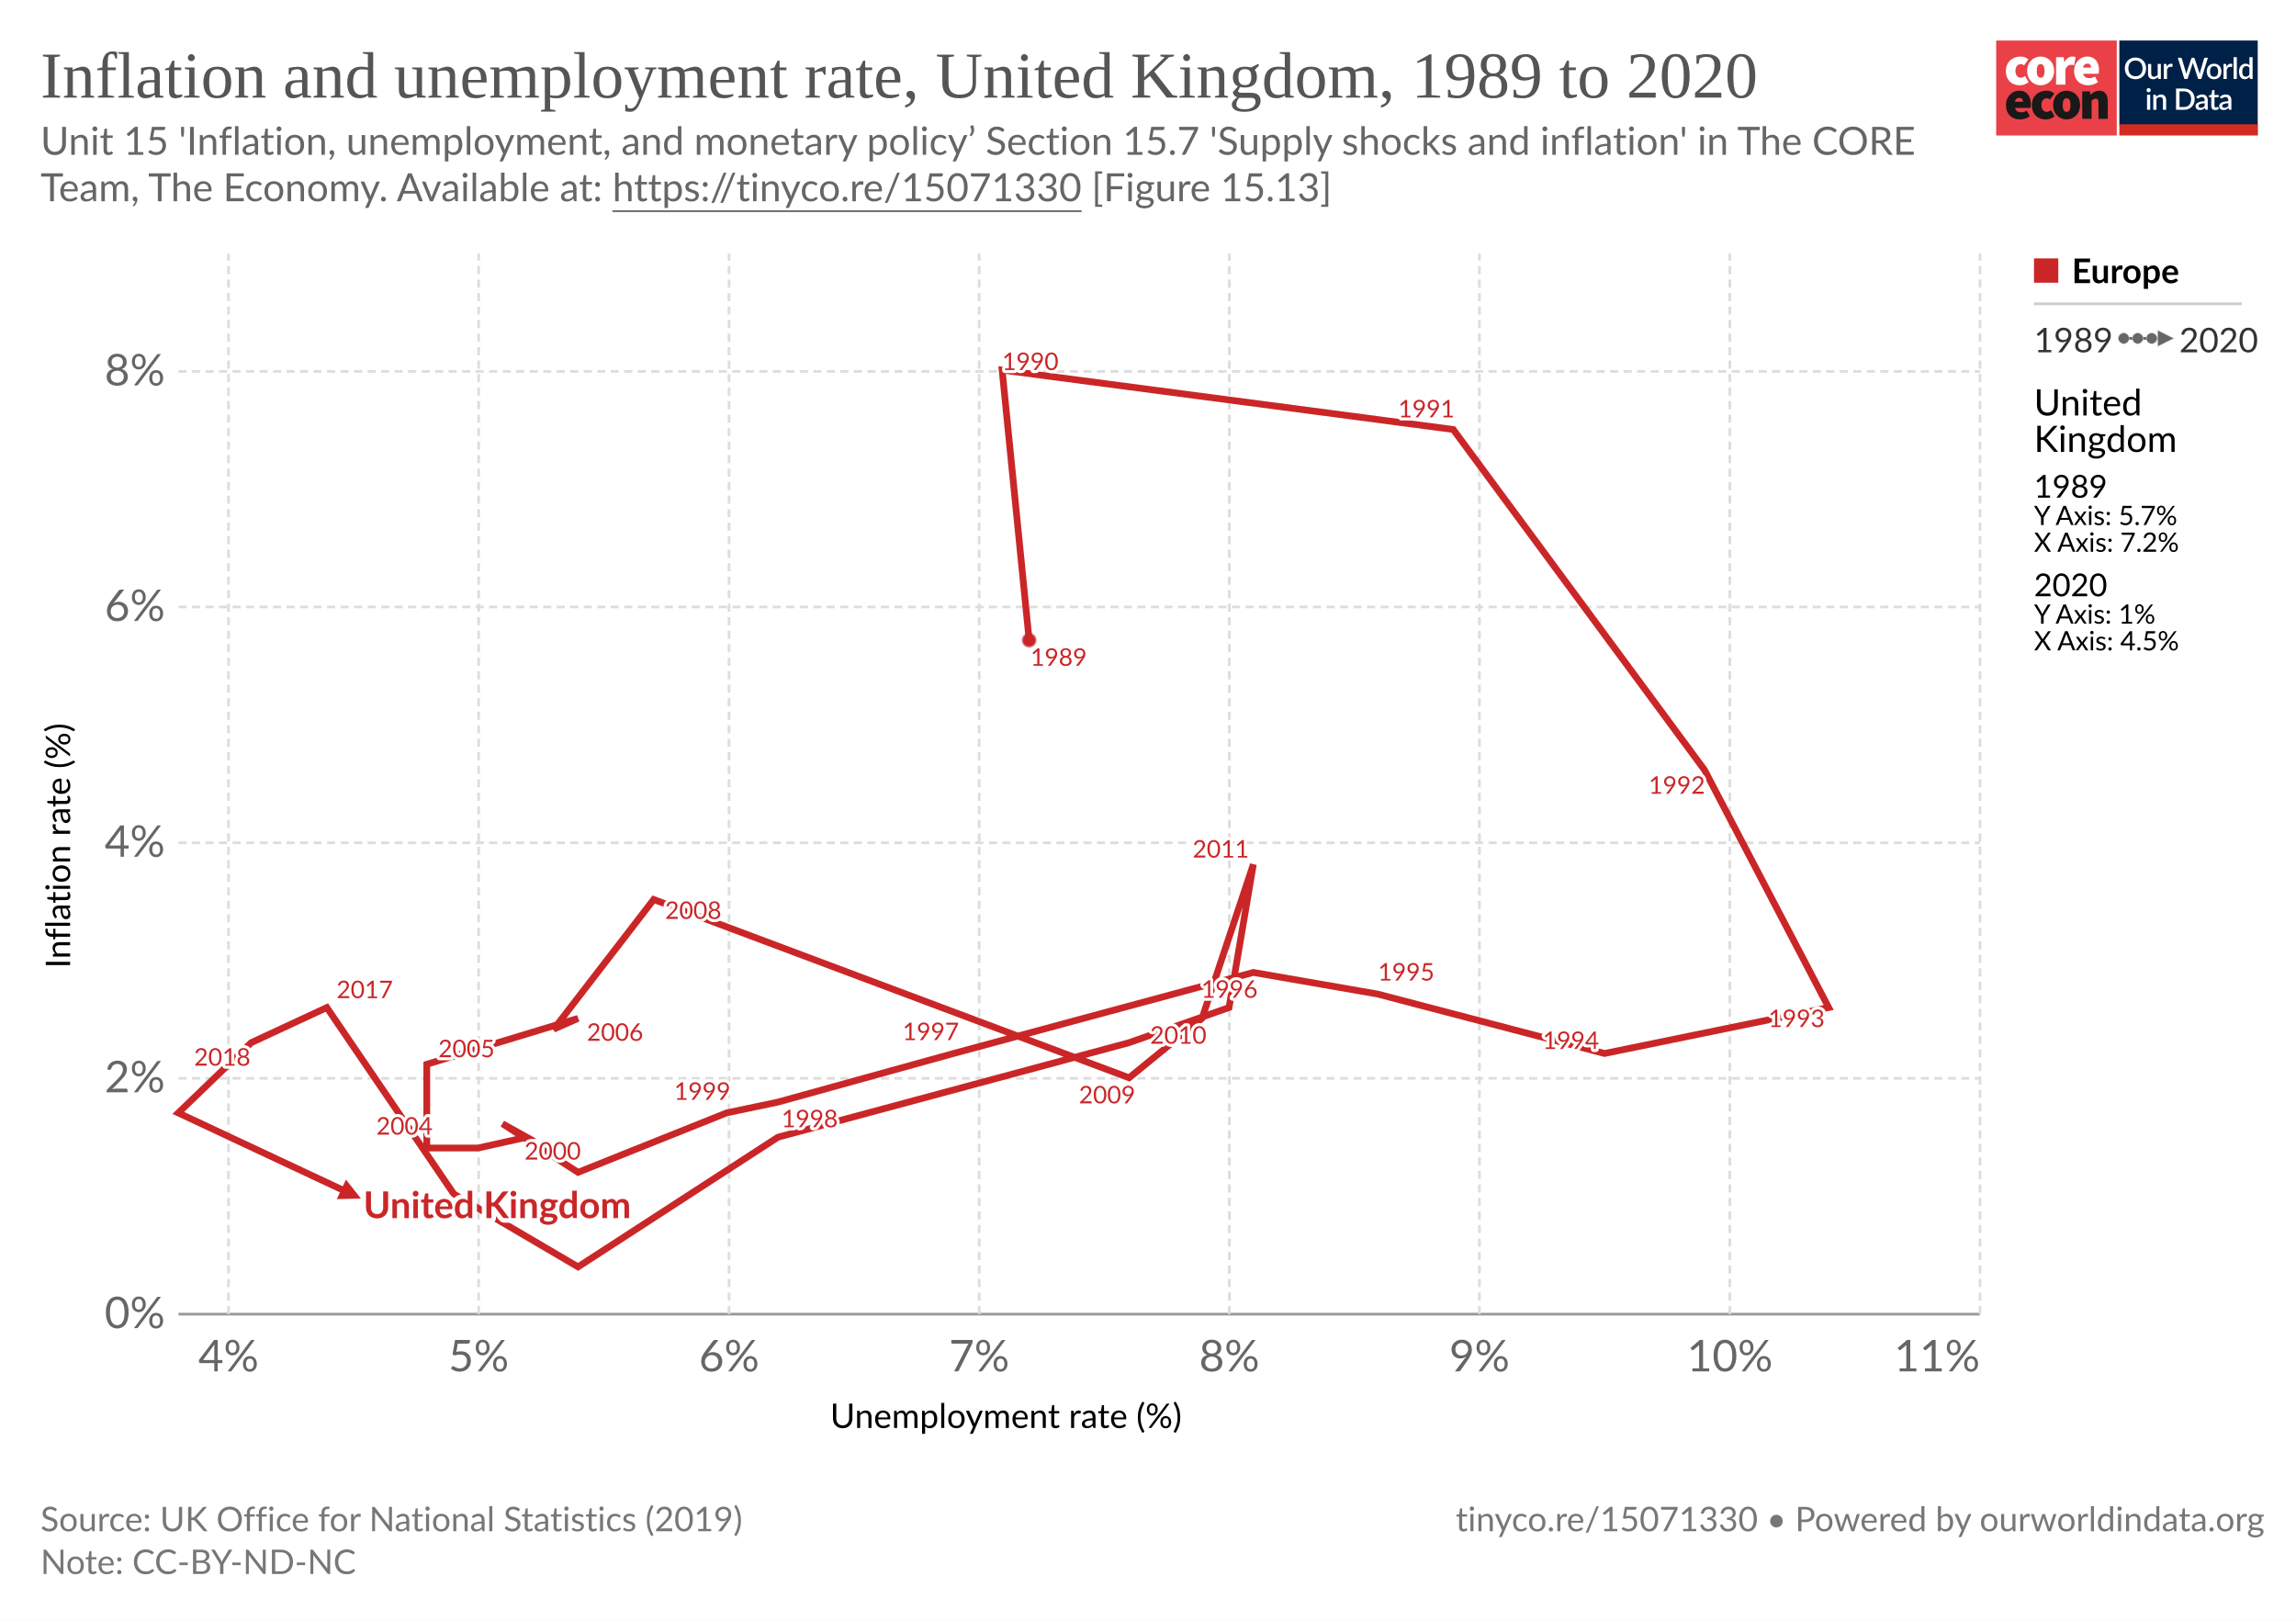
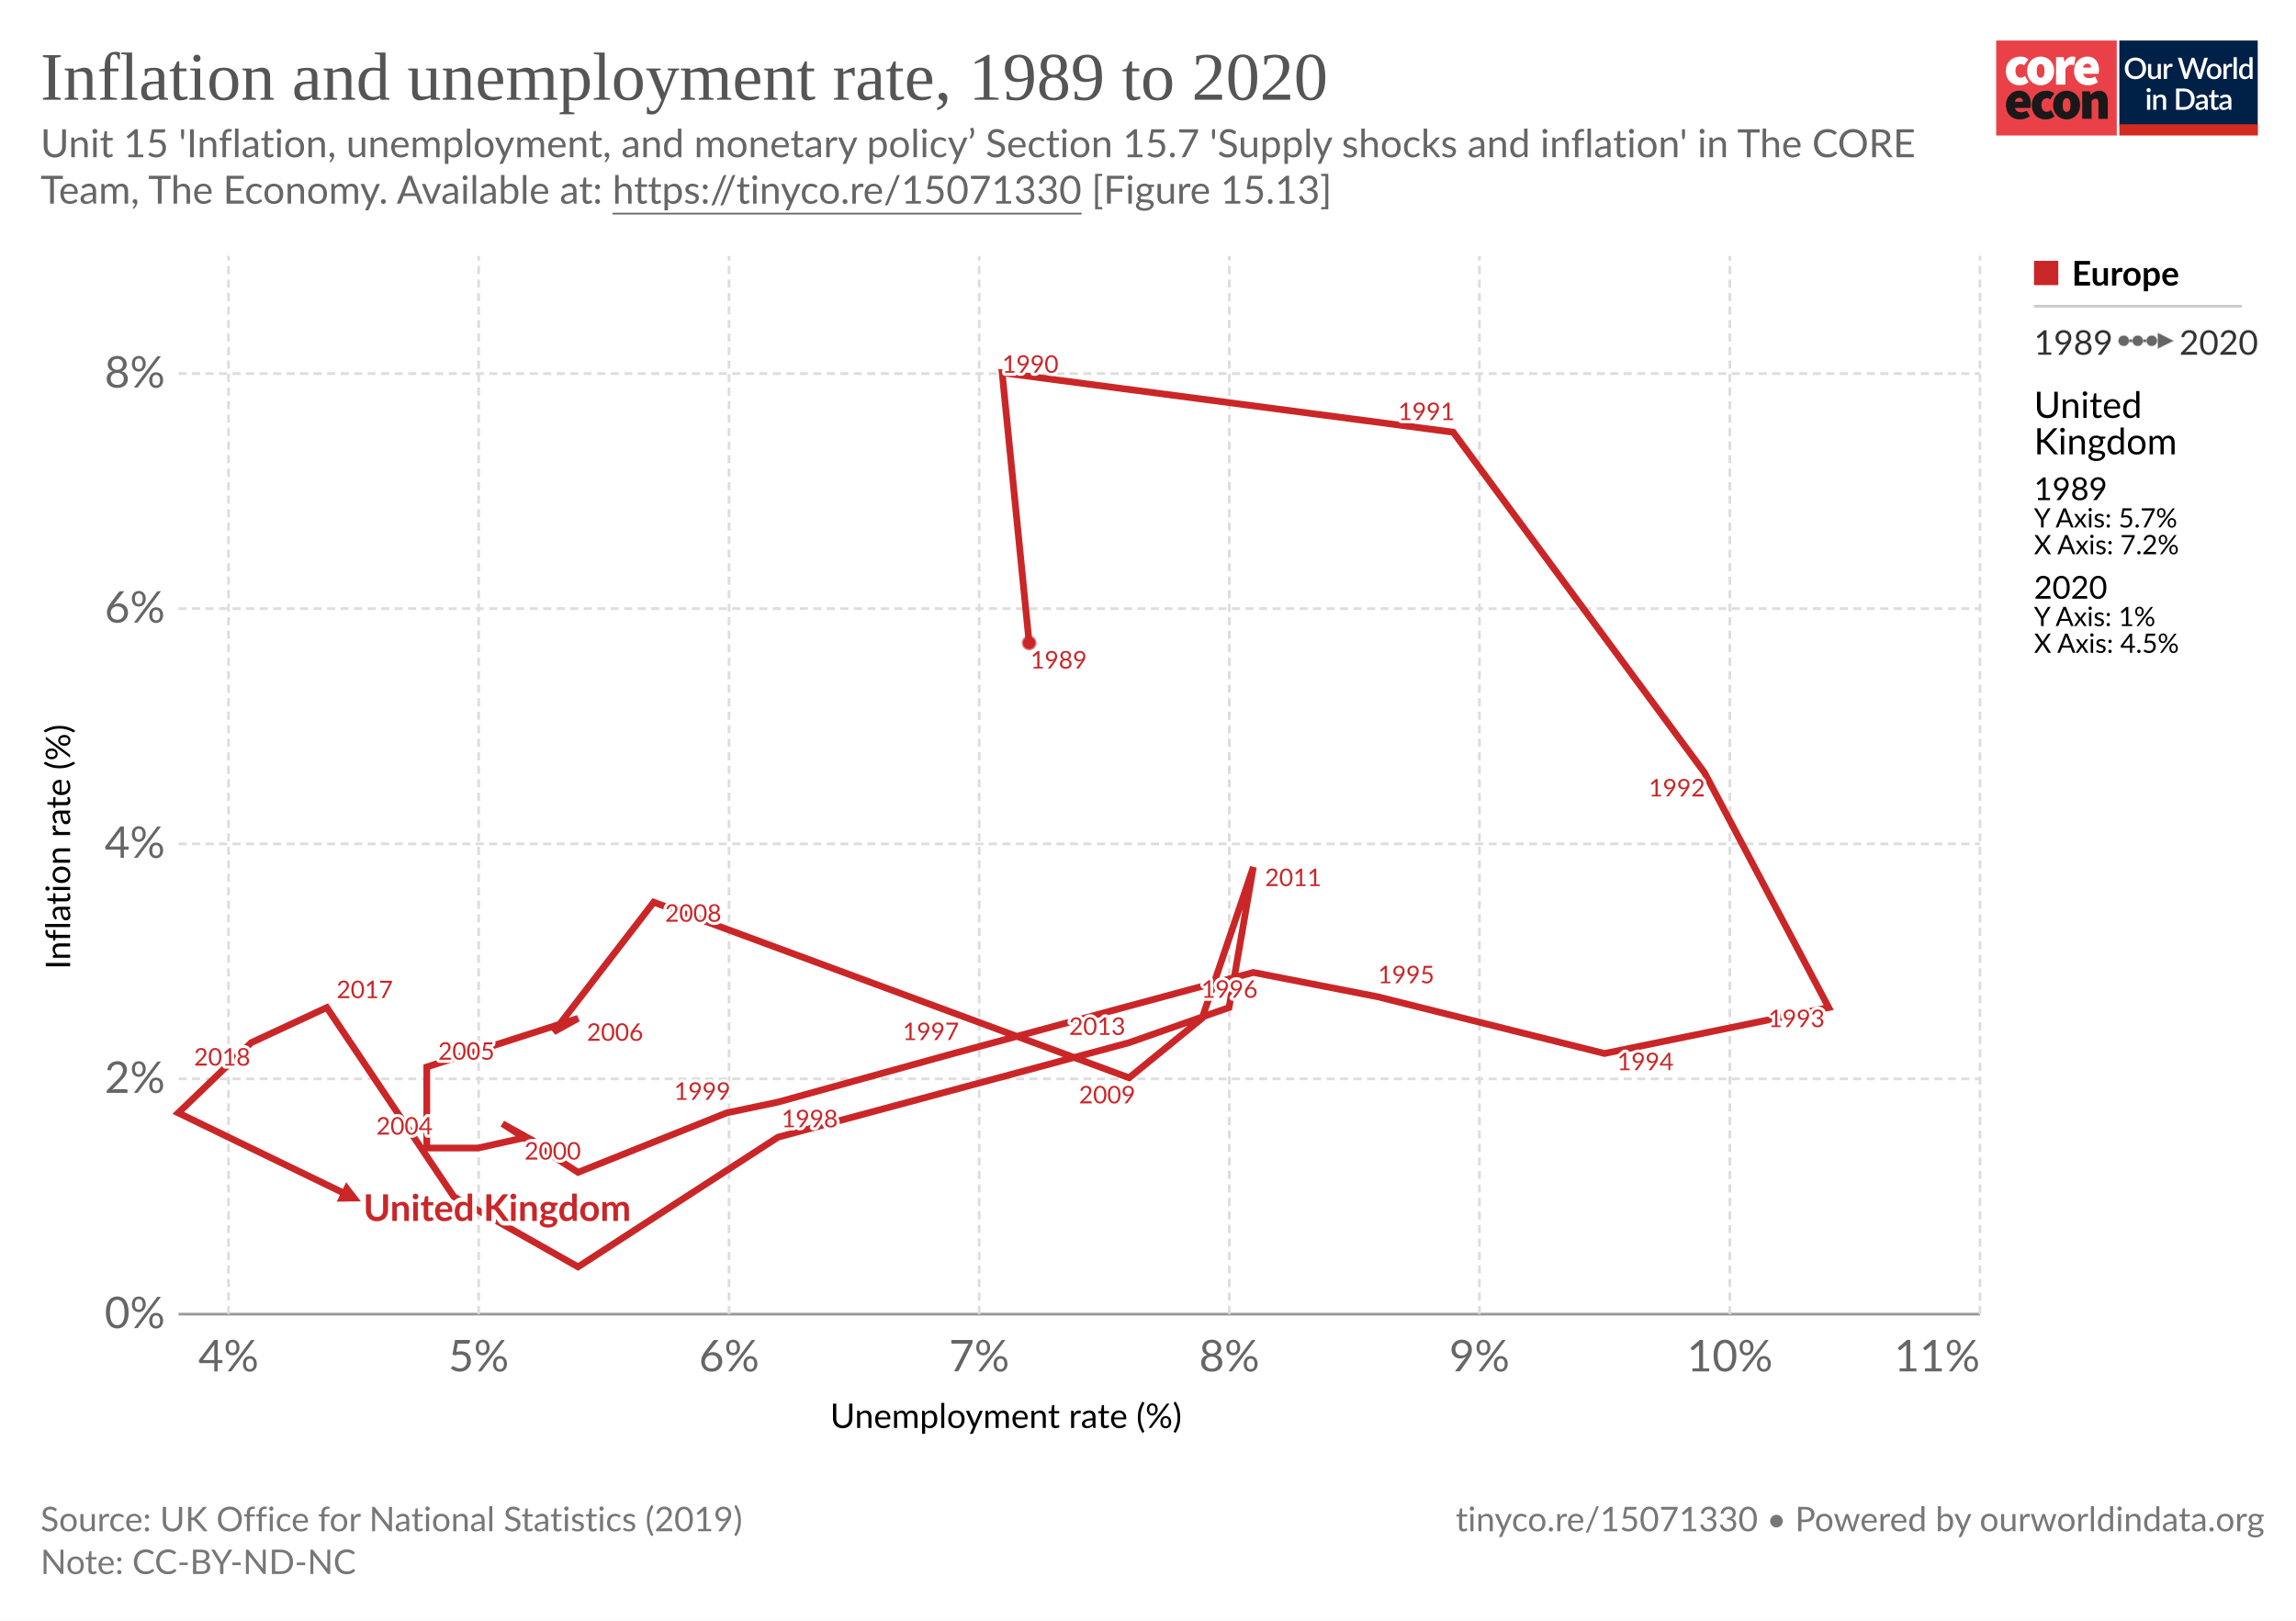
<svg xmlns="http://www.w3.org/2000/svg" version="1.1" style="font-family:Lato, 'Helvetica Neue', Helvetica, Arial, 'Liberation Sans', sans-serif;font-size:18px;background-color:white;text-rendering:geometricPrecision;-webkit-font-smoothing:antialiased" width="850" height="600" viewBox="0 0 850 600">
  <defs>
    <pattern id="noDataPattern" patternUnits="userSpaceOnUse" width="4" height="4" patternTransform="rotate(-45 2 2)">
      <path d="M -1,2 l 6,0" stroke="#ccc" stroke-width="0.7" />
    </pattern>
  </defs>
  <rect class="background-fill" fill="white" width="850" height="600" />
  <g class="HeaderView">
    <g transform="translate(739, 15) scale(0.95)">
      <svg className="coreLogo" width="102" height="37" viewBox="0 0 102 37" fill="none">
        <path d="M47 0H0v37h47V0z" fill="#EA4148" />
        <path d="M3.78 11.85c0-3.55 2.67-5.6 5.68-5.6a4.63 4.63 0 013.09 1.1l-1.7 2.36c-.31-.32-.74-.5-1.18-.52-1.36 0-2.16 1.03-2.16 2.66 0 1.62.89 2.65 2.03 2.65a2.93 2.93 0 001.7-.69l1.4 2.4a5.29 5.29 0 01-3.52 1.24c-3 0-5.34-2.05-5.34-5.6z" fill="#fff" />
        <path d="M18.85 11.85c0-1.63-.42-2.66-1.52-2.66s-1.52 1.03-1.52 2.66c0 1.62.42 2.65 1.52 2.65s1.52-1.03 1.52-2.65zm-6.77 0c0-3.55 2.54-5.6 5.25-5.6 2.7 0 5.25 2.05 5.25 5.6s-2.54 5.6-5.25 5.6-5.25-2.05-5.25-5.6M23.34 6.5h2.97l.25 1.84h.09c.78-1.46 1.97-2.1 3-2.1.45-.02.9.05 1.32.22l-.6 3.16c-.38-.1-.78-.16-1.18-.17-.76 0-1.7.47-2.2 1.8v5.94h-3.65V6.5zM36.98 10.56c0-.81-.34-1.54-1.44-1.54-.8 0-1.49.47-1.7 1.54h3.14zm-6.6 1.29c0-3.47 2.49-5.6 5.07-5.6 3.13 0 4.62 2.3 4.62 5.17 0 .52-.05 1.03-.15 1.54h-6.04c.34 1.28 1.27 1.71 2.46 1.71a4.3 4.3 0 002.16-.64l1.18 2.18a7.08 7.08 0 01-3.85 1.24c-3.09 0-5.46-2.05-5.46-5.6" fill="#fff" />
        <path d="M10.43 23.87c0-.81-.34-1.54-1.44-1.54-.8 0-1.48.47-1.69 1.54h3.13zm-6.6 1.28c0-3.46 2.5-5.6 5.08-5.6 3.13 0 4.61 2.3 4.61 5.18 0 .51-.05 1.03-.15 1.54H7.34c.34 1.28 1.27 1.7 2.46 1.7.76-.01 1.5-.23 2.16-.63l1.18 2.18a7.08 7.08 0 01-3.85 1.24c-3.1 0-5.46-2.06-5.46-5.6M13.9 25.15c0-3.55 2.67-5.6 5.68-5.6a4.63 4.63 0 013.09 1.11l-1.7 2.35c-.32-.31-.74-.5-1.18-.51-1.36 0-2.16 1.03-2.16 2.65 0 1.63.89 2.66 2.03 2.66a2.93 2.93 0 001.7-.69l1.39 2.4a5.29 5.29 0 01-3.51 1.24c-3 0-5.34-2.06-5.34-5.6" fill="#1A1818" />
        <path d="M28.97 25.15c0-1.62-.42-2.65-1.52-2.65s-1.52 1.03-1.52 2.65c0 1.63.42 2.66 1.52 2.66s1.52-1.03 1.52-2.66zm-6.77 0c0-3.55 2.54-5.6 5.25-5.6 2.7 0 5.25 2.05 5.25 5.6s-2.54 5.6-5.25 5.6-5.25-2.04-5.25-5.6M33.54 19.8h2.97l.25 1.29h.09a4.76 4.76 0 013.34-1.54c2.33 0 3.3 1.71 3.3 4.36v6.6h-3.64v-6.13c0-1.37-.34-1.7-1.06-1.7-.67 0-1.05.3-1.6.8v7.02h-3.65V19.8z" fill="#1A1818" />
        <path fill="#fff" d="M48 0h54v37H48z" />
        <path d="M48 0h53.93v33H48V0z" fill="#002147" />
        <path d="M58.42 10.86c0 .61-.1 1.18-.3 1.7a3.83 3.83 0 01-2.15 2.21c-.5.21-1.07.32-1.7.32-.6 0-1.17-.1-1.68-.32a3.9 3.9 0 01-2.15-2.21c-.2-.52-.3-1.09-.3-1.7 0-.61.1-1.18.3-1.7a3.93 3.93 0 012.15-2.22 4.38 4.38 0 011.69-.31c.62 0 1.18.1 1.69.31a3.79 3.79 0 012.15 2.22c.2.52.3 1.09.3 1.7zm-1.38 0c0-.48-.06-.9-.2-1.28A2.38 2.38 0 0055.43 8a2.97 2.97 0 00-1.14-.21c-.42 0-.8.07-1.15.21-.34.14-.63.35-.87.61-.24.27-.43.59-.56.97-.13.38-.2.8-.2 1.28s.07.9.2 1.29a2.46 2.46 0 001.43 1.57c.35.14.73.2 1.15.2.42 0 .8-.06 1.15-.2a2.4 2.4 0 001.42-1.57c.13-.38.2-.81.2-1.29zm7.14-1.72V15h-.74c-.17 0-.27-.08-.32-.24l-.1-.54a3.42 3.42 0 01-.81.63 2.3 2.3 0 01-1.06.24c-.32 0-.6-.05-.85-.16a1.72 1.72 0 01-1-1.15 3.1 3.1 0 01-.12-.91V9.14h1.24v3.73c0 .4.09.7.27.92.18.22.46.32.83.32.27 0 .53-.06.76-.18.24-.13.46-.3.67-.52V9.13h1.23zm2.33 1.08c.18-.37.4-.66.66-.87.27-.22.58-.32.94-.32a1.34 1.34 0 01.66.17l-.09.93c-.01.06-.04.11-.07.14a.2.2 0 01-.13.03c-.06 0-.14 0-.25-.03a1.62 1.62 0 00-.8.04c-.13.05-.25.13-.35.22-.1.1-.2.21-.28.35-.08.14-.15.3-.22.47V15h-1.24V9.13h.72c.13 0 .22.03.27.08.05.05.08.13.1.25l.08.76zm16-3.5L79.94 15h-1.21l-1.95-5.95a4.7 4.7 0 01-.12-.46 3.32 3.32 0 01-.13.46L74.57 15h-1.22l-2.57-8.28h1.13c.11 0 .2.03.28.09.08.05.14.12.16.22l1.56 5.3a6.11 6.11 0 01.16.8 10 10 0 01.2-.8l1.78-5.3a.48.48 0 01.16-.21c.08-.07.17-.1.28-.1h.4c.11 0 .21.03.28.1.08.05.13.12.17.21l1.77 5.3.1.37.1.4a59.35 59.35 0 00.16-.76L81 7.03a.4.4 0 01.16-.22c.08-.06.18-.09.3-.09h1.04zm2.41 2.32c.44 0 .83.07 1.18.22a2.49 2.49 0 011.47 1.55c.13.37.2.79.2 1.25 0 .47-.07.88-.2 1.26-.14.37-.33.69-.58.95-.24.26-.54.46-.9.6-.34.15-.73.22-1.17.22-.43 0-.83-.07-1.18-.22a2.55 2.55 0 01-1.47-1.55c-.14-.38-.2-.8-.2-1.26 0-.46.06-.88.2-1.25a2.55 2.55 0 011.47-1.55c.35-.15.75-.22 1.18-.22zm0 5.08c.53 0 .92-.18 1.18-.53.26-.36.4-.86.4-1.52s-.14-1.17-.4-1.53c-.26-.36-.65-.54-1.18-.54-.53 0-.93.18-1.2.54-.25.36-.38.87-.38 1.53s.13 1.16.39 1.52c.26.35.66.53 1.2.53zm4.86-3.9c.18-.37.4-.66.67-.87.26-.22.57-.32.93-.32a1.34 1.34 0 01.66.17l-.09.93c-.01.06-.04.11-.07.14a.2.2 0 01-.13.03c-.06 0-.14 0-.25-.03a1.62 1.62 0 00-.8.04c-.13.05-.24.13-.35.22-.1.1-.2.21-.28.35-.08.14-.15.3-.22.47V15H88.6V9.13h.72c.13 0 .22.03.27.08.05.05.08.13.1.25l.08.76zm4-3.73V15h-1.25V6.49h1.24zm4.91 4.09a1.45 1.45 0 00-1.24-.6c-.48 0-.86.18-1.13.54-.27.35-.4.87-.4 1.56 0 .37.02.67.08.93.07.25.15.46.27.62.11.16.25.28.42.35.16.08.35.11.56.11.31 0 .58-.07.8-.2.24-.14.45-.33.64-.58v-2.73zm1.24-4.09V15h-.75c-.16 0-.27-.08-.31-.24l-.11-.63c-.25.28-.53.52-.84.7-.31.17-.67.26-1.09.26a1.96 1.96 0 01-1.59-.78c-.19-.25-.34-.57-.44-.94a4.86 4.86 0 01.01-2.5c.12-.37.3-.7.51-.96a2.3 2.3 0 011.85-.88c.34 0 .63.05.88.16.24.11.45.26.64.46V6.49h1.24zm-39.9 14.65V27h-1.24v-5.86h1.24zm.2-1.78c0 .12-.02.22-.06.32a.83.83 0 01-1.34.26.8.8 0 01-.24-.58c0-.11.02-.22.06-.32a.89.89 0 01.43-.43.76.76 0 01.64 0 .81.81 0 01.45.43c.04.1.06.2.06.32zm2.16 2.55a3.67 3.67 0 01.83-.63 2.32 2.32 0 011.9-.08c.24.11.45.26.61.46.17.2.3.43.38.7.09.28.13.58.13.9V27H65v-3.73c0-.4-.1-.7-.28-.92-.18-.22-.45-.33-.83-.33-.27 0-.53.06-.77.19-.23.13-.45.3-.66.52V27h-1.23v-5.86h.74c.17 0 .28.07.33.23l.08.54zm14.96.95c0 .61-.1 1.17-.3 1.68a3.78 3.78 0 01-2.15 2.16c-.5.2-1.07.3-1.69.3H70.1v-8.28h3.12c.62 0 1.19.1 1.7.3a3.71 3.71 0 012.14 2.16c.2.5.3 1.07.3 1.68zm-1.37 0c0-.48-.07-.9-.2-1.28a2.6 2.6 0 00-.55-.96 2.35 2.35 0 00-.87-.6 2.97 2.97 0 00-1.15-.21h-1.77v6.1h1.77c.43 0 .81-.07 1.15-.2.34-.14.63-.34.87-.6.24-.27.43-.59.55-.96.13-.38.2-.81.2-1.29zm5.27 1.58a7.5 7.5 0 00-1.12.1c-.3.06-.55.13-.73.22a.97.97 0 00-.41.3.68.68 0 00-.12.4c0 .13.02.25.06.35.05.1.1.18.18.24.08.06.18.1.28.14a1.78 1.78 0 001.18-.14c.23-.12.46-.3.68-.53v-1.08zm-3.28-2.49a3.36 3.36 0 012.37-.92c.34 0 .63.05.9.16.26.11.48.26.66.46.18.2.31.44.4.72.1.27.15.57.15.9V27h-.55a.56.56 0 01-.27-.05c-.06-.04-.12-.11-.16-.23l-.12-.47-.44.36c-.15.1-.3.2-.46.26a2.77 2.77 0 01-1.75.12c-.2-.06-.38-.16-.53-.29a1.46 1.46 0 01-.48-1.18c0-.23.06-.45.18-.66.12-.22.32-.41.6-.58.27-.17.64-.31 1.1-.43a8.03 8.03 0 011.68-.19v-.39c0-.42-.1-.73-.27-.94-.18-.2-.45-.3-.8-.3-.23-.01-.43.02-.6.08a6.05 6.05 0 00-.74.39.54.54 0 01-.28.08.38.38 0 01-.22-.06.6.6 0 01-.15-.17l-.22-.4zm7.38 5.14c-.48 0-.86-.13-1.12-.4-.26-.28-.4-.67-.4-1.17v-3.41h-.64a.27.27 0 01-.18-.07c-.05-.04-.07-.11-.07-.2v-.5l.95-.14.27-1.7a.31.31 0 01.1-.15c.04-.04.1-.06.18-.06h.63v1.93h1.63v.89h-1.63v3.33c0 .2.05.37.16.48.1.11.24.17.41.17a.79.79 0 00.43-.12 4 4 0 00.12-.08.2.2 0 01.11-.04c.07 0 .13.04.17.11l.37.6c-.2.18-.42.3-.68.4a2.5 2.5 0 01-.8.13zm5.11-2.65a7.5 7.5 0 00-1.11.1 3 3 0 00-.74.22.97.97 0 00-.4.3.68.68 0 00-.13.4c0 .13.02.25.06.35.05.1.11.18.19.24s.17.1.28.14a1.78 1.78 0 001.18-.14c.23-.12.45-.3.67-.53v-1.08zm-3.28-2.49a3.36 3.36 0 012.37-.92c.34 0 .64.05.9.16.27.11.49.26.66.46.18.2.32.44.41.72.1.27.14.57.14.9V27h-.55a.56.56 0 01-.27-.05c-.06-.04-.11-.11-.15-.23l-.12-.47-.45.36c-.14.1-.3.2-.45.26a2.77 2.77 0 01-1.75.12c-.2-.06-.38-.16-.53-.29a1.46 1.46 0 01-.49-1.18c0-.23.06-.45.18-.66.12-.22.32-.41.6-.58.28-.17.65-.31 1.1-.43a8.03 8.03 0 011.68-.19v-.39c0-.42-.09-.73-.27-.94-.18-.2-.44-.3-.8-.3-.23-.01-.43.02-.59.08a6.09 6.09 0 00-.74.39.54.54 0 01-.29.08.38.38 0 01-.22-.06.6.6 0 01-.14-.17l-.23-.4z" fill="#fff" />
        <path fill="#D42B21" d="M48 32.65h54V37H48z" />
      </svg>
    </g>
    <a href="http://localhost:3030/grapher/uk-inflation-and-unemployment-rate-19892017" style="font-family:'Playfair Display', Georgia, 'Times New Roman', 'Liberation Serif', serif" target="_blank" rel="noopener">
-       <text font-size="24.30" x="15.0" y="36.1" fill="#555">
-         <tspan x="15" y="36.141">Inflation and unemployment rate, United Kingdom, 1989 to 2020</tspan>
+       <text font-size="25.20" x="15.0" y="36.9" fill="#555">
+         <tspan x="15" y="36.924">Inflation and unemployment rate, 1989 to 2020</tspan>
      </text>
    </a>
-     <text x="15.0" y="57.3" style="font-size:14.4px;line-height:1.2" fill="#666">
-       <tspan x="15" y="57.3">Unit 15 'Inflation, unemployment, and monetary policy’ Section 15.7 'Supply shocks and inflation' in The CORE</tspan>
-       <tspan x="15" y="74.5">Team, The Economy. Available at: <a href="https://tinyco.re/15071330" target="_blank" style="text-decoration:underline" rel="noopener noreferrer">https://tinyco.re/15071330</a> [Figure 15.13]</tspan>
+     <text x="15.0" y="58.2" style="font-size:14.4px;line-height:1.2" fill="#666">
+       <tspan x="15" y="58.2">Unit 15 'Inflation, unemployment, and monetary policy’ Section 15.7 'Supply shocks and inflation' in The CORE</tspan>
+       <tspan x="15" y="75.4">Team, The Economy. Available at: <a href="https://tinyco.re/15071330" target="_blank" style="text-decoration:underline" rel="noopener noreferrer">https://tinyco.re/15071330</a> [Figure 15.13]</tspan>
    </text>
  </g>
  <g class="ScatterPlot">
    <g class="DualAxisView">
      <g class="HorizontalAxis">
        <text font-size="12.60" x="307.3" y="528.6">
          <tspan x="307.346" y="528.642">Unemployment rate (%)</tspan>
        </text>
        <text x="84.6" y="507.68" fill="#666" text-anchor="middle" font-size="16.2">4%</text>
        <text x="177.2" y="507.68" fill="#666" text-anchor="middle" font-size="16.2">5%</text>
        <text x="269.9" y="507.68" fill="#666" text-anchor="middle" font-size="16.2">6%</text>
        <text x="362.5" y="507.68" fill="#666" text-anchor="middle" font-size="16.2">7%</text>
        <text x="455.1" y="507.68" fill="#666" text-anchor="middle" font-size="16.2">8%</text>
        <text x="547.7" y="507.68" fill="#666" text-anchor="middle" font-size="16.2">9%</text>
        <text x="640.4" y="507.68" fill="#666" text-anchor="middle" font-size="16.2">10%</text>
        <text x="733" y="507.68" fill="#666" text-anchor="end" font-size="16.2">11%</text>
      </g>
      <g class="VerticalAxis">
-         <text font-size="12.60" x="-358.4" y="26.0" transform="rotate(-90)">
-           <tspan x="-358.438" y="25.962">Inflation rate (%)</tspan>
+         <text font-size="12.60" x="-358.9" y="26.0" transform="rotate(-90)">
+           <tspan x="-358.888" y="25.962">Inflation rate (%)</tspan>
        </text>
        <text x="61.09" y="486.5" dy=".32em" text-anchor="end" fill="#666" font-size="16.2">0%</text>
-         <text x="61.09" y="399.2" dy=".32em" text-anchor="end" fill="#666" font-size="16.2">2%</text>
-         <text x="61.09" y="312" dy=".32em" text-anchor="end" fill="#666" font-size="16.2">4%</text>
-         <text x="61.09" y="224.7" dy=".32em" text-anchor="end" fill="#666" font-size="16.2">6%</text>
-         <text x="61.09" y="137.5" dy=".32em" text-anchor="end" fill="#666" font-size="16.2">8%</text>
+         <text x="61.09" y="399.4" dy=".32em" text-anchor="end" fill="#666" font-size="16.2">2%</text>
+         <text x="61.09" y="312.4" dy=".32em" text-anchor="end" fill="#666" font-size="16.2">4%</text>
+         <text x="61.09" y="225.3" dy=".32em" text-anchor="end" fill="#666" font-size="16.2">6%</text>
+         <text x="61.09" y="138.3" dy=".32em" text-anchor="end" fill="#666" font-size="16.2">8%</text>
      </g>
      <g class="AxisGridLines horizontalLines">
        <line x1="66.09" y1="486.5" x2="733.00" y2="486.5" stroke="#999" />
-         <line x1="66.09" y1="399.2" x2="733.00" y2="399.2" stroke="#ddd" stroke-dasharray="3,2" />
-         <line x1="66.09" y1="312" x2="733.00" y2="312" stroke="#ddd" stroke-dasharray="3,2" />
-         <line x1="66.09" y1="224.7" x2="733.00" y2="224.7" stroke="#ddd" stroke-dasharray="3,2" />
-         <line x1="66.09" y1="137.5" x2="733.00" y2="137.5" stroke="#ddd" stroke-dasharray="3,2" />
+         <line x1="66.09" y1="399.4" x2="733.00" y2="399.4" stroke="#ddd" stroke-dasharray="3,2" />
+         <line x1="66.09" y1="312.4" x2="733.00" y2="312.4" stroke="#ddd" stroke-dasharray="3,2" />
+         <line x1="66.09" y1="225.3" x2="733.00" y2="225.3" stroke="#ddd" stroke-dasharray="3,2" />
+         <line x1="66.09" y1="138.3" x2="733.00" y2="138.3" stroke="#ddd" stroke-dasharray="3,2" />
      </g>
      <g class="AxisGridLines verticalLines">
-         <line x1="84.6" y1="486.48" x2="84.6" y2="93.86" stroke="#ddd" stroke-dasharray="3,2" />
-         <line x1="177.2" y1="486.48" x2="177.2" y2="93.86" stroke="#ddd" stroke-dasharray="3,2" />
-         <line x1="269.9" y1="486.48" x2="269.9" y2="93.86" stroke="#ddd" stroke-dasharray="3,2" />
-         <line x1="362.5" y1="486.48" x2="362.5" y2="93.86" stroke="#ddd" stroke-dasharray="3,2" />
-         <line x1="455.1" y1="486.48" x2="455.1" y2="93.86" stroke="#ddd" stroke-dasharray="3,2" />
-         <line x1="547.7" y1="486.48" x2="547.7" y2="93.86" stroke="#ddd" stroke-dasharray="3,2" />
-         <line x1="640.4" y1="486.48" x2="640.4" y2="93.86" stroke="#ddd" stroke-dasharray="3,2" />
-         <line x1="733" y1="486.48" x2="733" y2="93.86" stroke="#ddd" stroke-dasharray="3,2" />
+         <line x1="84.6" y1="486.48" x2="84.6" y2="94.76" stroke="#ddd" stroke-dasharray="3,2" />
+         <line x1="177.2" y1="486.48" x2="177.2" y2="94.76" stroke="#ddd" stroke-dasharray="3,2" />
+         <line x1="269.9" y1="486.48" x2="269.9" y2="94.76" stroke="#ddd" stroke-dasharray="3,2" />
+         <line x1="362.5" y1="486.48" x2="362.5" y2="94.76" stroke="#ddd" stroke-dasharray="3,2" />
+         <line x1="455.1" y1="486.48" x2="455.1" y2="94.76" stroke="#ddd" stroke-dasharray="3,2" />
+         <line x1="547.7" y1="486.48" x2="547.7" y2="94.76" stroke="#ddd" stroke-dasharray="3,2" />
+         <line x1="640.4" y1="486.48" x2="640.4" y2="94.76" stroke="#ddd" stroke-dasharray="3,2" />
+         <line x1="733" y1="486.48" x2="733" y2="94.76" stroke="#ddd" stroke-dasharray="3,2" />
      </g>
    </g>
    <g class="PointsWithLabels clickable" clip-path="url(#scatterBounds-1)">
-       <rect x="66.09" y="93.86" width="666.91" height="392.62" fill="rgba(255,255,255,0)" />
+       <rect x="66.09" y="94.76" width="666.91" height="391.72" fill="rgba(255,255,255,0)" />
      <defs>
        <clipPath id="scatterBounds-1">
-           <rect x="56.09" y="83.86" width="686.91" height="412.62" />
+           <rect x="56.09" y="84.76" width="686.91" height="411.72" />
        </clipPath>
      </defs>
      <g class="backgroundLabels" fill="#aaa" />
      <g class="key-United-Kingdom">
-         <polyline points="381.00,237.00 371.00,137.00 538.00,159.00 631.00,285.00 677.00,373.00 594.00,390.00 510.00,368.00 464.00,360.00 353.00,390.00 288.00,408.00 269.00,412.00 214.00,434.00 186.00,416.00 195.00,421.00 177.00,425.00 158.00,425.00 158.00,394.00 214.00,377.00 205.00,381.00 242.00,333.00 418.00,399.00 445.00,377.00 464.00,320.00 455.00,373.00 418.00,386.00 288.00,421.00 214.00,469.00 168.00,442.00 121.00,373.00 93.00,386.00 66.00,412.00 130.00,442.00" stroke-width="2.5" opacity="1" stroke="#ca2628" fill="none" stroke-linecap="butt" />
-         <circle cx="381.00" cy="237.00" r="2.25" fill="#ca2628" opacity="1" stroke="#ca2628" stroke-opacity="0.6" />
-         <polygon points="126.00,446.00 130.00,438.00 134.00,446.00" transform="rotate(115.1148, 130.00, 442.00)" cx="130" cy="442" r="4" fill="#ca2628" opacity="1" />
+         <polyline points="381.00,238.00 371.00,138.00 538.00,160.00 631.00,286.00 677.00,373.00 594.00,390.00 510.00,369.00 464.00,360.00 353.00,390.00 288.00,408.00 269.00,412.00 214.00,434.00 186.00,416.00 195.00,421.00 177.00,425.00 158.00,425.00 158.00,395.00 214.00,377.00 205.00,382.00 242.00,334.00 418.00,399.00 445.00,377.00 464.00,321.00 455.00,373.00 418.00,386.00 288.00,421.00 214.00,469.00 168.00,443.00 121.00,373.00 93.00,386.00 66.00,412.00 130.00,443.00" stroke-width="2.5" opacity="1" stroke="#ca2628" fill="none" stroke-linecap="butt" />
+         <circle cx="381.00" cy="238.00" r="2.25" fill="#ca2628" opacity="1" stroke="#ca2628" stroke-opacity="0.6" />
+         <polygon points="126.00,447.00 130.00,439.00 134.00,447.00" transform="rotate(115.8444, 130.00, 443.00)" cx="130" cy="443" r="4" fill="#ca2628" opacity="1" />
      </g>
-       <text x="381.50" y="246.48" font-size="9" font-weight="400" fill="#ca2628" style="fill:#fff;stroke:#fff;stroke-linecap:round;stroke-linejoin:round;stroke-width:.25em">1989</text>
-       <text x="381.50" y="246.48" font-size="9" font-weight="400" fill="#ca2628">1989</text>
-       <text x="371.00" y="137.00" font-size="9" font-weight="400" fill="#ca2628" style="fill:#fff;stroke:#fff;stroke-linecap:round;stroke-linejoin:round;stroke-width:.25em">1990</text>
-       <text x="371.00" y="137.00" font-size="9" font-weight="400" fill="#ca2628">1990</text>
-       <text x="517.62" y="154.52" font-size="9" font-weight="400" fill="#ca2628" style="fill:#fff;stroke:#fff;stroke-linecap:round;stroke-linejoin:round;stroke-width:.25em">1991</text>
-       <text x="517.62" y="154.52" font-size="9" font-weight="400" fill="#ca2628">1991</text>
-       <text x="610.37" y="293.85" font-size="9" font-weight="400" fill="#ca2628" style="fill:#fff;stroke:#fff;stroke-linecap:round;stroke-linejoin:round;stroke-width:.25em">1992</text>
-       <text x="610.37" y="293.85" font-size="9" font-weight="400" fill="#ca2628">1992</text>
-       <text x="654.65" y="380.22" font-size="9" font-weight="400" fill="#ca2628" style="fill:#fff;stroke:#fff;stroke-linecap:round;stroke-linejoin:round;stroke-width:.25em">1993</text>
-       <text x="654.65" y="380.22" font-size="9" font-weight="400" fill="#ca2628">1993</text>
-       <text x="571.12" y="388.34" font-size="9" font-weight="400" fill="#ca2628" style="fill:#fff;stroke:#fff;stroke-linecap:round;stroke-linejoin:round;stroke-width:.25em">1994</text>
-       <text x="571.12" y="388.34" font-size="9" font-weight="400" fill="#ca2628">1994</text>
-       <text x="510.15" y="363.00" font-size="9" font-weight="400" fill="#ca2628" style="fill:#fff;stroke:#fff;stroke-linecap:round;stroke-linejoin:round;stroke-width:.25em">1995</text>
-       <text x="510.15" y="363.00" font-size="9" font-weight="400" fill="#ca2628">1995</text>
+       <text x="381.50" y="247.48" font-size="9" font-weight="400" fill="#ca2628" style="fill:#fff;stroke:#fff;stroke-linecap:round;stroke-linejoin:round;stroke-width:.25em">1989</text>
+       <text x="381.50" y="247.48" font-size="9" font-weight="400" fill="#ca2628">1989</text>
+       <text x="371.00" y="138.00" font-size="9" font-weight="400" fill="#ca2628" style="fill:#fff;stroke:#fff;stroke-linecap:round;stroke-linejoin:round;stroke-width:.25em">1990</text>
+       <text x="371.00" y="138.00" font-size="9" font-weight="400" fill="#ca2628">1990</text>
+       <text x="517.62" y="155.52" font-size="9" font-weight="400" fill="#ca2628" style="fill:#fff;stroke:#fff;stroke-linecap:round;stroke-linejoin:round;stroke-width:.25em">1991</text>
+       <text x="517.62" y="155.52" font-size="9" font-weight="400" fill="#ca2628">1991</text>
+       <text x="610.37" y="294.85" font-size="9" font-weight="400" fill="#ca2628" style="fill:#fff;stroke:#fff;stroke-linecap:round;stroke-linejoin:round;stroke-width:.25em">1992</text>
+       <text x="610.37" y="294.85" font-size="9" font-weight="400" fill="#ca2628">1992</text>
+       <text x="654.65" y="380.23" font-size="9" font-weight="400" fill="#ca2628" style="fill:#fff;stroke:#fff;stroke-linecap:round;stroke-linejoin:round;stroke-width:.25em">1993</text>
+       <text x="654.65" y="380.23" font-size="9" font-weight="400" fill="#ca2628">1993</text>
+       <text x="598.71" y="396.18" font-size="9" font-weight="400" fill="#ca2628" style="fill:#fff;stroke:#fff;stroke-linecap:round;stroke-linejoin:round;stroke-width:.25em">1994</text>
+       <text x="598.71" y="396.18" font-size="9" font-weight="400" fill="#ca2628">1994</text>
+       <text x="510.12" y="364.00" font-size="9" font-weight="400" fill="#ca2628" style="fill:#fff;stroke:#fff;stroke-linecap:round;stroke-linejoin:round;stroke-width:.25em">1995</text>
+       <text x="510.12" y="364.00" font-size="9" font-weight="400" fill="#ca2628">1995</text>
      <text x="444.72" y="369.37" font-size="9" font-weight="400" fill="#ca2628" style="fill:#fff;stroke:#fff;stroke-linecap:round;stroke-linejoin:round;stroke-width:.25em">1996</text>
      <text x="444.72" y="369.37" font-size="9" font-weight="400" fill="#ca2628">1996</text>
-       <text x="334.15" y="385.05" font-size="9" font-weight="400" fill="#ca2628" style="fill:#fff;stroke:#fff;stroke-linecap:round;stroke-linejoin:round;stroke-width:.25em">1997</text>
-       <text x="334.15" y="385.05" font-size="9" font-weight="400" fill="#ca2628">1997</text>
+       <text x="334.18" y="385.04" font-size="9" font-weight="400" fill="#ca2628" style="fill:#fff;stroke:#fff;stroke-linecap:round;stroke-linejoin:round;stroke-width:.25em">1997</text>
+       <text x="334.18" y="385.04" font-size="9" font-weight="400" fill="#ca2628">1997</text>
      <text x="289.32" y="417.32" font-size="9" font-weight="400" fill="#ca2628" style="fill:#fff;stroke:#fff;stroke-linecap:round;stroke-linejoin:round;stroke-width:.25em">1998</text>
      <text x="289.32" y="417.32" font-size="9" font-weight="400" fill="#ca2628">1998</text>
      <text x="249.57" y="407.16" font-size="9" font-weight="400" fill="#ca2628" style="fill:#fff;stroke:#fff;stroke-linecap:round;stroke-linejoin:round;stroke-width:.25em">1999</text>
      <text x="249.57" y="407.16" font-size="9" font-weight="400" fill="#ca2628">1999</text>
      <text x="194.18" y="429.28" font-size="9" font-weight="400" fill="#ca2628" style="fill:#fff;stroke:#fff;stroke-linecap:round;stroke-linejoin:round;stroke-width:.25em">2000</text>
      <text x="194.18" y="429.28" font-size="9" font-weight="400" fill="#ca2628">2000</text>
      <text x="139.30" y="420.03" font-size="9" font-weight="400" fill="#ca2628" style="fill:#fff;stroke:#fff;stroke-linecap:round;stroke-linejoin:round;stroke-width:.25em">2004</text>
      <text x="139.30" y="420.03" font-size="9" font-weight="400" fill="#ca2628">2004</text>
-       <text x="162.26" y="391.39" font-size="9" font-weight="400" fill="#ca2628" style="fill:#fff;stroke:#fff;stroke-linecap:round;stroke-linejoin:round;stroke-width:.25em">2005</text>
-       <text x="162.26" y="391.39" font-size="9" font-weight="400" fill="#ca2628">2005</text>
+       <text x="162.22" y="392.32" font-size="9" font-weight="400" fill="#ca2628" style="fill:#fff;stroke:#fff;stroke-linecap:round;stroke-linejoin:round;stroke-width:.25em">2005</text>
+       <text x="162.22" y="392.32" font-size="9" font-weight="400" fill="#ca2628">2005</text>
      <text x="217.25" y="385.30" font-size="9" font-weight="400" fill="#ca2628" style="fill:#fff;stroke:#fff;stroke-linecap:round;stroke-linejoin:round;stroke-width:.25em">2006</text>
      <text x="217.25" y="385.30" font-size="9" font-weight="400" fill="#ca2628">2006</text>
-       <text x="246.22" y="340.18" font-size="9" font-weight="400" fill="#ca2628" style="fill:#fff;stroke:#fff;stroke-linecap:round;stroke-linejoin:round;stroke-width:.25em">2008</text>
-       <text x="246.22" y="340.18" font-size="9" font-weight="400" fill="#ca2628">2008</text>
-       <text x="399.42" y="408.48" font-size="9" font-weight="400" fill="#ca2628" style="fill:#fff;stroke:#fff;stroke-linecap:round;stroke-linejoin:round;stroke-width:.25em">2009</text>
-       <text x="399.42" y="408.48" font-size="9" font-weight="400" fill="#ca2628">2009</text>
-       <text x="425.78" y="386.39" font-size="9" font-weight="400" fill="#ca2628" style="fill:#fff;stroke:#fff;stroke-linecap:round;stroke-linejoin:round;stroke-width:.25em">2010</text>
-       <text x="425.78" y="386.39" font-size="9" font-weight="400" fill="#ca2628">2010</text>
-       <text x="441.52" y="317.48" font-size="9" font-weight="400" fill="#ca2628" style="fill:#fff;stroke:#fff;stroke-linecap:round;stroke-linejoin:round;stroke-width:.25em">2011</text>
-       <text x="441.52" y="317.48" font-size="9" font-weight="400" fill="#ca2628">2011</text>
+       <text x="246.19" y="341.23" font-size="9" font-weight="400" fill="#ca2628" style="fill:#fff;stroke:#fff;stroke-linecap:round;stroke-linejoin:round;stroke-width:.25em">2008</text>
+       <text x="246.19" y="341.23" font-size="9" font-weight="400" fill="#ca2628">2008</text>
+       <text x="399.44" y="408.48" font-size="9" font-weight="400" fill="#ca2628" style="fill:#fff;stroke:#fff;stroke-linecap:round;stroke-linejoin:round;stroke-width:.25em">2009</text>
+       <text x="399.44" y="408.48" font-size="9" font-weight="400" fill="#ca2628">2009</text>
+       <text x="468.31" y="328.04" font-size="9" font-weight="400" fill="#ca2628" style="fill:#fff;stroke:#fff;stroke-linecap:round;stroke-linejoin:round;stroke-width:.25em">2011</text>
+       <text x="468.31" y="328.04" font-size="9" font-weight="400" fill="#ca2628">2011</text>
+       <text x="395.76" y="383.11" font-size="9" font-weight="400" fill="#ca2628" style="fill:#fff;stroke:#fff;stroke-linecap:round;stroke-linejoin:round;stroke-width:.25em">2013</text>
+       <text x="395.76" y="383.11" font-size="9" font-weight="400" fill="#ca2628">2013</text>
      <text x="124.59" y="369.52" font-size="9" font-weight="400" fill="#ca2628" style="fill:#fff;stroke:#fff;stroke-linecap:round;stroke-linejoin:round;stroke-width:.25em">2017</text>
      <text x="124.59" y="369.52" font-size="9" font-weight="400" fill="#ca2628">2017</text>
-       <text x="71.85" y="394.51" font-size="9" font-weight="400" fill="#ca2628" style="fill:#fff;stroke:#fff;stroke-linecap:round;stroke-linejoin:round;stroke-width:.25em">2018</text>
-       <text x="71.85" y="394.51" font-size="9" font-weight="400" fill="#ca2628">2018</text>
-       <text x="134.53" y="450.95" font-size="13.65" font-weight="700" fill="#ca2628" style="fill:#fff;stroke:#fff;stroke-linecap:round;stroke-linejoin:round;stroke-width:.25em">United Kingdom</text>
-       <text x="134.53" y="450.95" font-size="13.65" font-weight="700" fill="#ca2628">United Kingdom</text>
+       <text x="71.81" y="394.48" font-size="9" font-weight="400" fill="#ca2628" style="fill:#fff;stroke:#fff;stroke-linecap:round;stroke-linejoin:round;stroke-width:.25em">2018</text>
+       <text x="71.81" y="394.48" font-size="9" font-weight="400" fill="#ca2628">2018</text>
+       <text x="134.50" y="452.00" font-size="13.65" font-weight="700" fill="#ca2628" style="fill:#fff;stroke:#fff;stroke-linecap:round;stroke-linejoin:round;stroke-width:.25em">United Kingdom</text>
+       <text x="134.50" y="452.00" font-size="13.65" font-weight="700" fill="#ca2628">United Kingdom</text>
    </g>
    <g class="ScatterColorLegend clickable" style="cursor:pointer">
      <g class="legendMark">
-         <rect x="753" y="91.36" width="54.824" height="17.6" fill="#fff" opacity="0" />
-         <rect x="753" y="95.66" width="9" height="9" fill="#ca2628" />
-         <text font-size="12.60" x="767.0" y="104.8" style="font-weight:bold">
-           <tspan x="767" y="104.822">Europe</tspan>
+         <rect x="753" y="92.26" width="54.824" height="17.6" fill="#fff" opacity="0" />
+         <rect x="753" y="96.56" width="9" height="9" fill="#ca2628" />
+         <text font-size="12.60" x="767.0" y="105.7" style="font-weight:bold">
+           <tspan x="767" y="105.722">Europe</tspan>
        </text>
      </g>
    </g>
-     <line x1="753" y1="112.46" x2="830" y2="112.46" stroke="#ccc" />
+     <line x1="753" y1="113.36" x2="830" y2="113.36" stroke="#ccc" />
    <g class="clickable">
      <g class="ConnectedScatterLegend">
-         <rect x="753" y="119.46" width="82" height="12.6" fill="#fff" opacity="0" />
-         <text font-size="12.60" x="753.0" y="130.4" fill="#333">
-           <tspan x="753" y="130.422">1989</tspan>
+         <rect x="753" y="120.36" width="82" height="12.6" fill="#fff" opacity="0" />
+         <text font-size="12.60" x="753.0" y="131.3" fill="#333">
+           <tspan x="753" y="131.322">1989</tspan>
        </text>
-         <text font-size="12.60" x="806.8" y="130.4" fill="#333">
-           <tspan x="806.776" y="130.422">2020</tspan>
+         <text font-size="12.60" x="806.8" y="131.3" fill="#333">
+           <tspan x="806.776" y="131.322">2020</tspan>
        </text>
-         <line x1="786.224" y1="125.26" x2="801.776" y2="125.26" stroke="#666" stroke-width="1" />
-         <circle cx="786.224" cy="125.26" r="2" fill="#666" stroke="#ccc" stroke-width="0.2" />
-         <circle cx="791.408" cy="125.26" r="2" fill="#666" stroke="#ccc" stroke-width="0.2" />
-         <circle cx="796.592" cy="125.26" r="2" fill="#666" stroke="#ccc" stroke-width="0.2" />
-         <polygon points="798.78,128.26 801.78,122.26 804.78,128.26" cx="801.776" cy="125.26" r="3" fill="#666" stroke="#ccc" stroke-width="0.2" transform="rotate(90, 801.776, 125.26)" />
+         <line x1="786.224" y1="126.16" x2="801.776" y2="126.16" stroke="#666" stroke-width="1" />
+         <circle cx="786.224" cy="126.16" r="2" fill="#666" stroke="#ccc" stroke-width="0.2" />
+         <circle cx="791.408" cy="126.16" r="2" fill="#666" stroke="#ccc" stroke-width="0.2" />
+         <circle cx="796.592" cy="126.16" r="2" fill="#666" stroke="#ccc" stroke-width="0.2" />
+         <polygon points="798.78,129.16 801.78,123.16 804.78,129.16" cx="801.776" cy="126.16" r="3" fill="#666" stroke="#ccc" stroke-width="0.2" transform="rotate(90, 801.776, 126.16)" />
      </g>
    </g>
    <g class="scatterTooltip">
-       <text font-size="13.50" x="753.0" y="153.8">
-         <tspan x="753" y="153.805">United</tspan>
-         <tspan x="753" y="167.305">Kingdom</tspan>
+       <text font-size="13.50" x="753.0" y="154.7">
+         <tspan x="753" y="154.705">United</tspan>
+         <tspan x="753" y="168.205">Kingdom</tspan>
      </text>
-       <text font-size="11.70" x="753.0" y="184.2">
-         <tspan x="753" y="184.239">1989</tspan>
+       <text font-size="11.70" x="753.0" y="185.1">
+         <tspan x="753" y="185.139">1989</tspan>
      </text>
-       <text font-size="9.90" x="753.0" y="194.4">
-         <tspan x="753" y="194.373">Y Axis: 5.7%</tspan>
+       <text font-size="9.90" x="753.0" y="195.3">
+         <tspan x="753" y="195.273">Y Axis: 5.7%</tspan>
      </text>
-       <text font-size="9.90" x="753.0" y="204.3">
-         <tspan x="753" y="204.273">X Axis: 7.2%</tspan>
+       <text font-size="9.90" x="753.0" y="205.2">
+         <tspan x="753" y="205.173">X Axis: 7.2%</tspan>
      </text>
-       <text font-size="11.70" x="753.0" y="220.7">
-         <tspan x="753" y="220.739">2020</tspan>
+       <text font-size="11.70" x="753.0" y="221.6">
+         <tspan x="753" y="221.639">2020</tspan>
      </text>
-       <text font-size="9.90" x="753.0" y="230.9">
-         <tspan x="753" y="230.873">Y Axis: 1%</tspan>
+       <text font-size="9.90" x="753.0" y="231.8">
+         <tspan x="753" y="231.773">Y Axis: 1%</tspan>
      </text>
-       <text font-size="9.90" x="753.0" y="240.8">
-         <tspan x="753" y="240.773">X Axis: 4.5%</tspan>
+       <text font-size="9.90" x="753.0" y="241.7">
+         <tspan x="753" y="241.673">X Axis: 4.5%</tspan>
      </text>
    </g>
  </g>
  <g class="SourcesFooter" style="fill:#777">
    <g style="fill:#777">
      <text font-size="12.60" x="15.0" y="566.9">
        <tspan x="15" y="566.872">Source: UK Office for National Statistics (2019)</tspan>
      </text>
    </g>
    <text x="15.0" y="582.7" style="font-size:12.6px;line-height:1.1">
      <tspan x="15" y="582.7">Note: CC-BY-ND-NC</tspan>
    </text>
    <text font-size="12.60" x="538.9" y="566.9">
      <tspan x="538.9" y="566.872">
        <a target="_blank" style="fill: #777;" href="https://tinyco.re/15071330">tinyco.re/15071330</a> • <a href="https://ourworldindata.org" target="_blank">Powered by ourworldindata.org</a>
      </tspan>
    </text>
  </g>
</svg>
